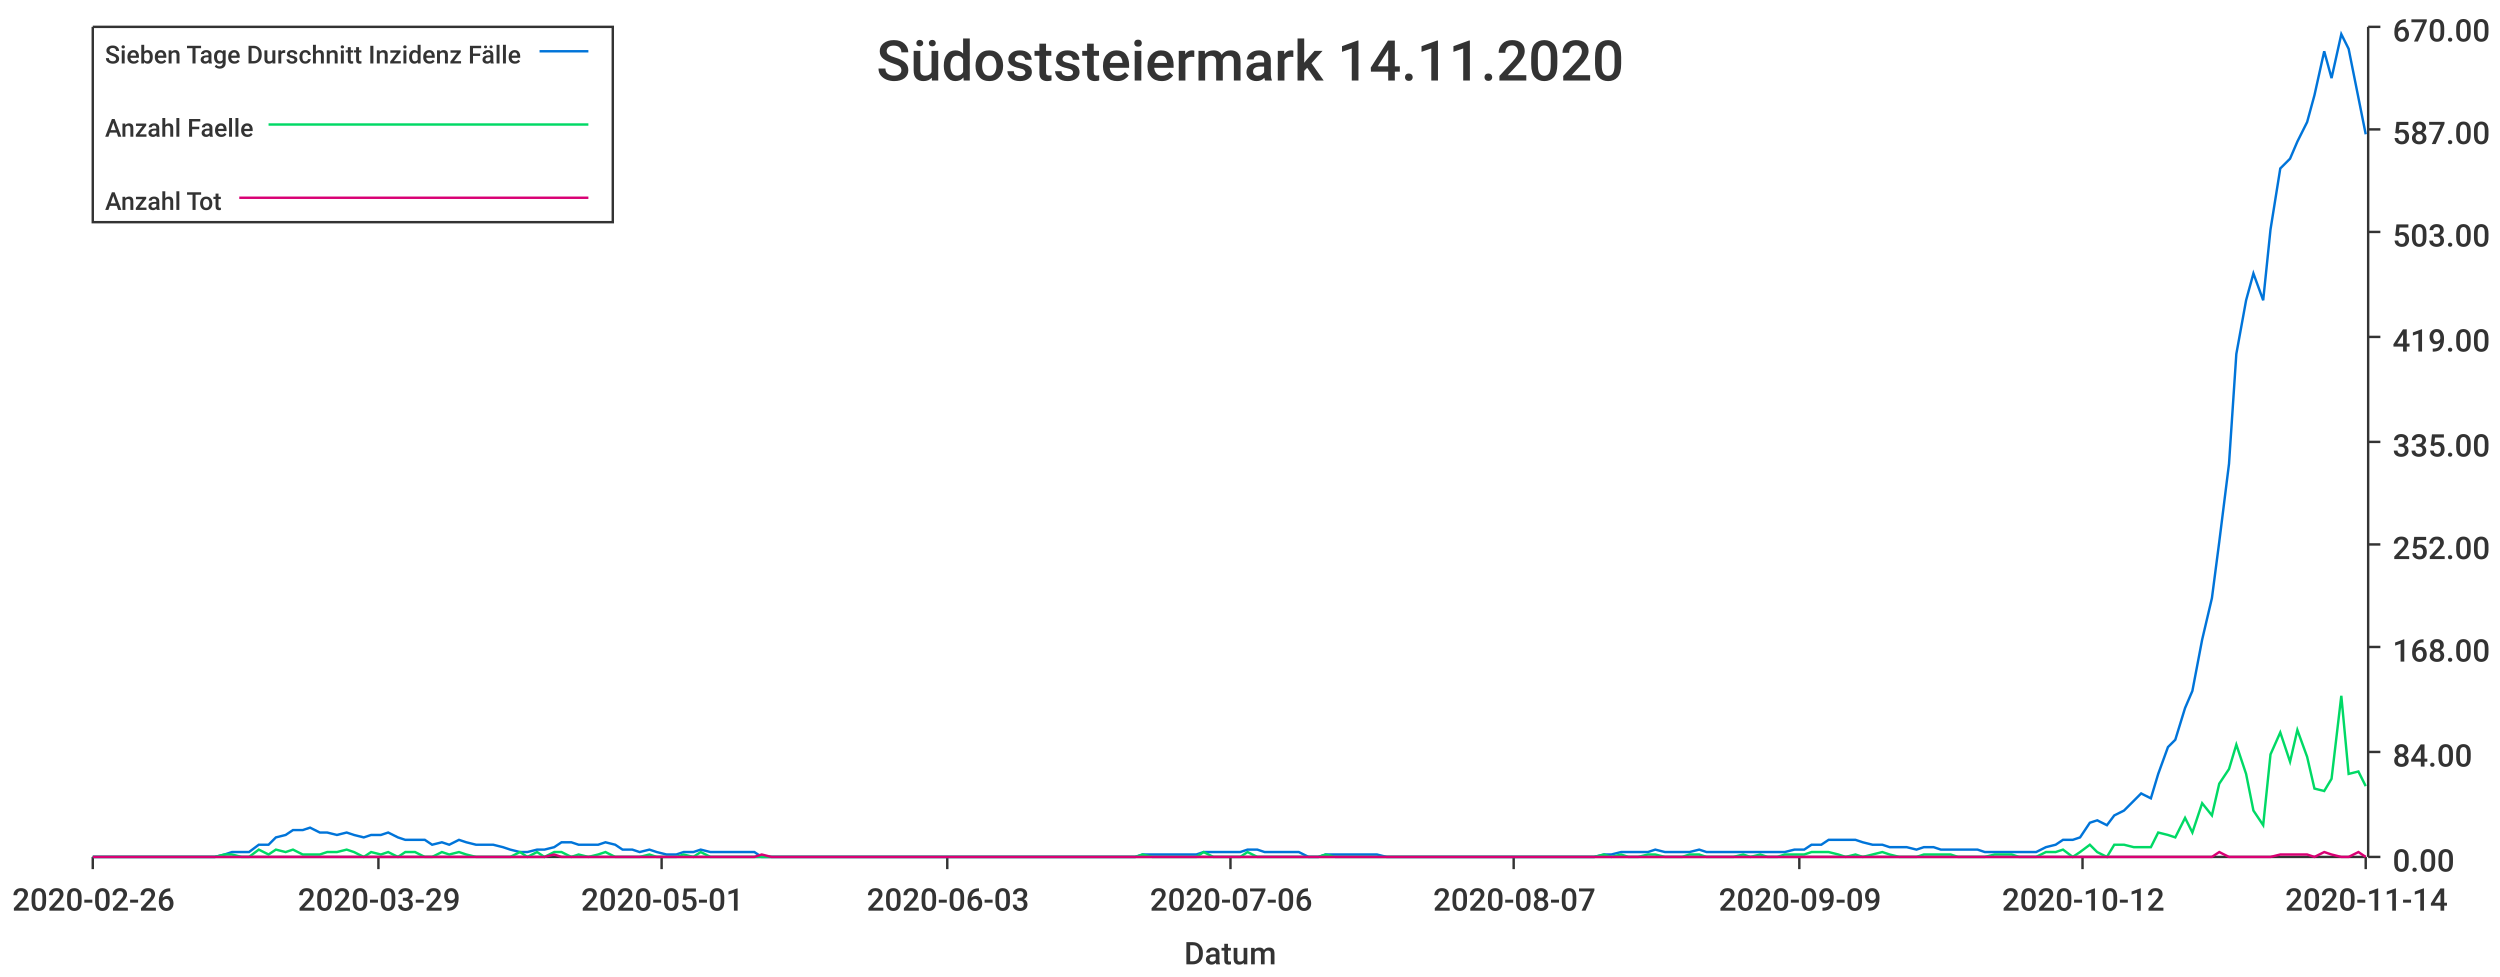
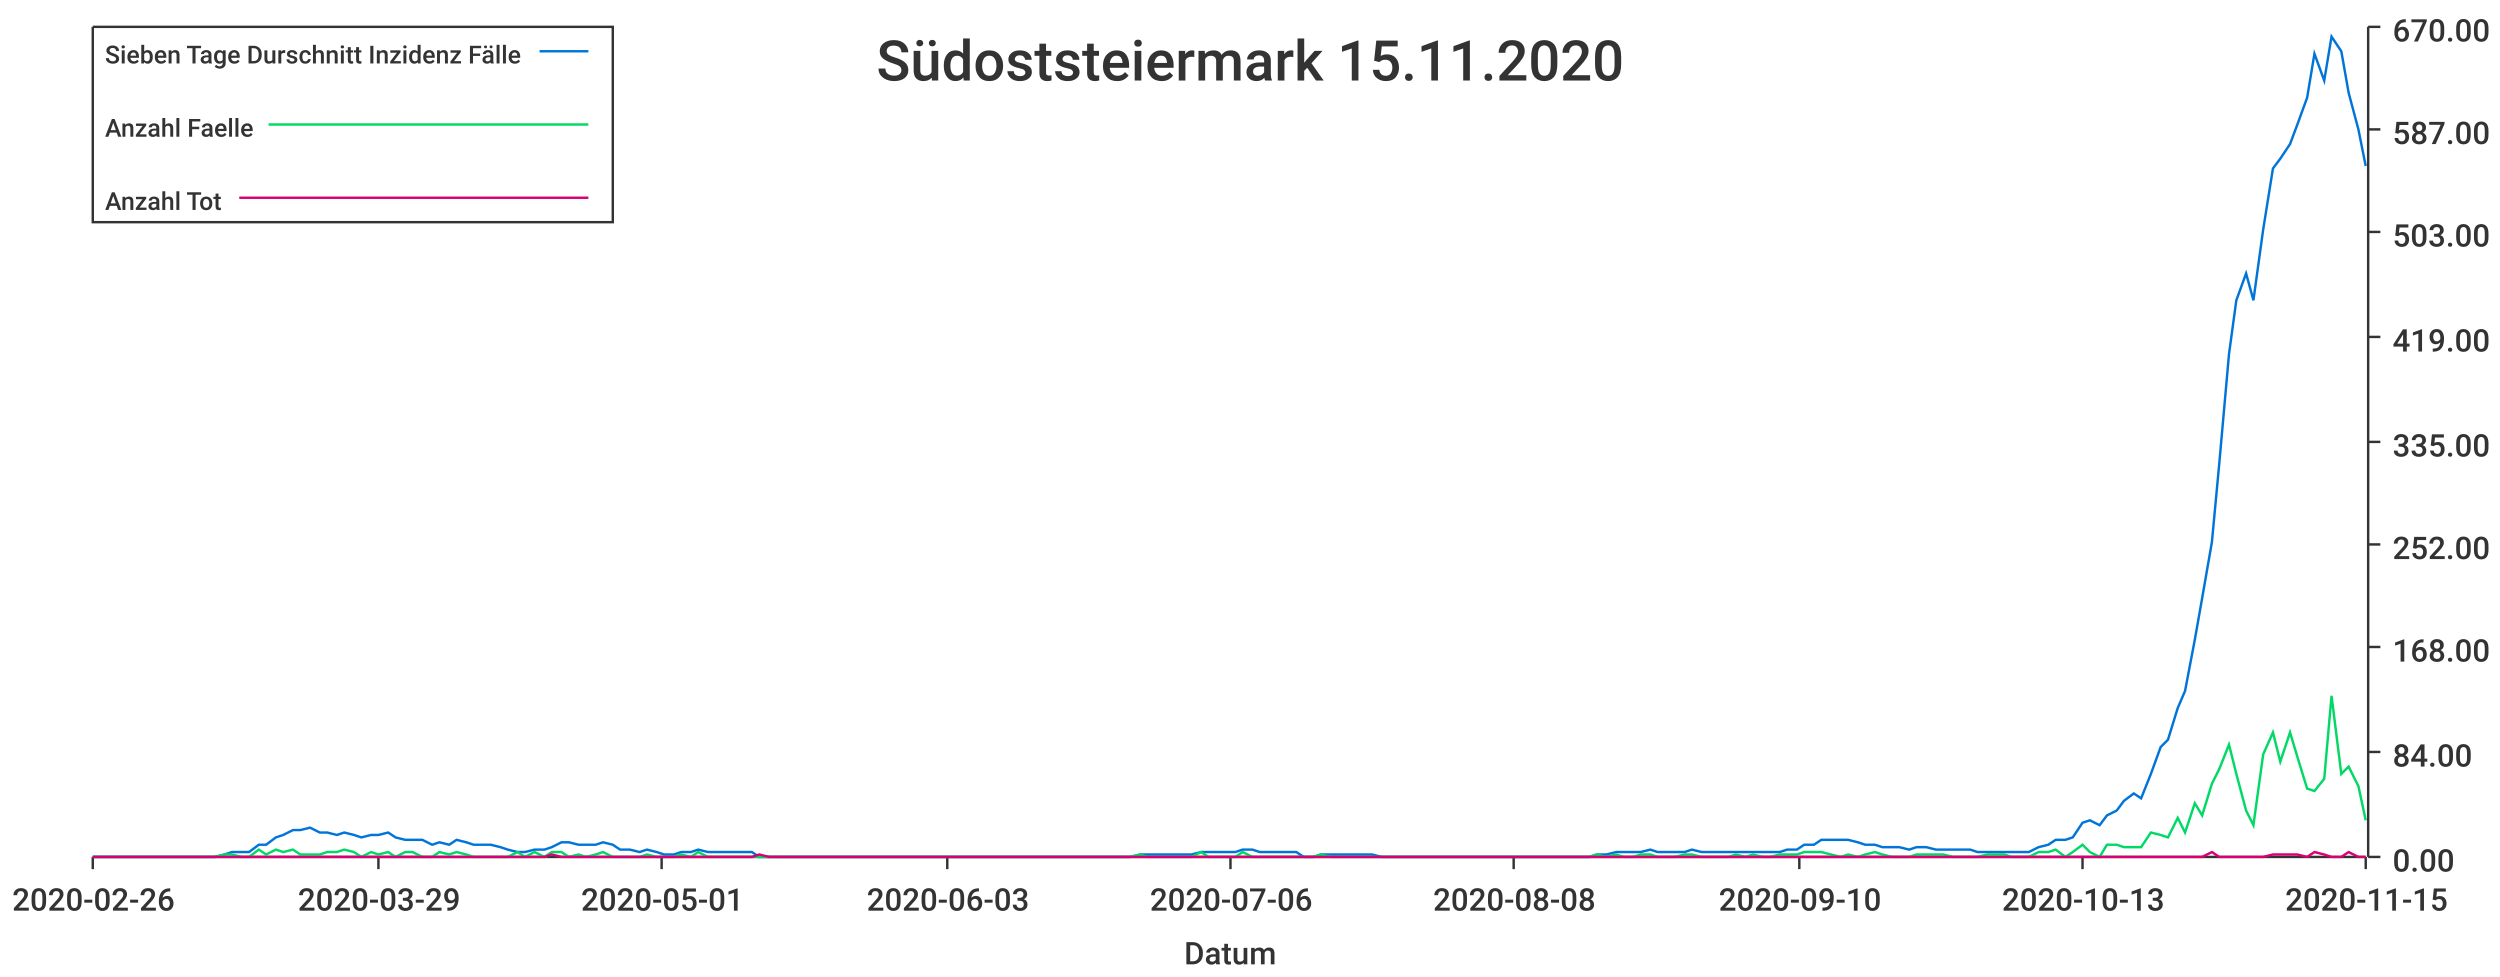
<svg xmlns="http://www.w3.org/2000/svg" width="1024" height="400">\n<path d="M 0 0 L 1024 0 L 1024 400 L 0 400 L 0 0" style="stroke-width:0;stroke:rgba(255,255,255,1.0);fill:rgba(255,255,255,1.0)" />
  <path d="M 38 11 L 969 11 L 969 351 L 38 351 L 38 11" style="stroke-width:0;stroke:rgba(255,255,255,1.0);fill:rgba(255,255,255,1.0)" />
  <path d="M 38 351 L 969 351" style="stroke-width:1;stroke:rgba(51,51,51,1.0);fill:none" />
  <path d="M 38 351 L 38 356" style="stroke-width:1;stroke:rgba(51,51,51,1.0);fill:none" />
  <text x="5" y="373" style="stroke-width:0;stroke:none;fill:rgba(51,51,51,1.0);font-size:12.8px;font-family:'Roboto Medium',sans-serif">2020-02-26</text>
  <path d="M 155 351 L 155 356" style="stroke-width:1;stroke:rgba(51,51,51,1.0);fill:none" />
  <text x="122" y="373" style="stroke-width:0;stroke:none;fill:rgba(51,51,51,1.0);font-size:12.8px;font-family:'Roboto Medium',sans-serif">2020-03-29</text>
  <path d="M 271 351 L 271 356" style="stroke-width:1;stroke:rgba(51,51,51,1.0);fill:none" />
  <text x="238" y="373" style="stroke-width:0;stroke:none;fill:rgba(51,51,51,1.0);font-size:12.8px;font-family:'Roboto Medium',sans-serif">2020-05-01</text>
  <path d="M 388 351 L 388 356" style="stroke-width:1;stroke:rgba(51,51,51,1.0);fill:none" />
  <text x="355" y="373" style="stroke-width:0;stroke:none;fill:rgba(51,51,51,1.0);font-size:12.8px;font-family:'Roboto Medium',sans-serif">2020-06-03</text>
  <path d="M 504 351 L 504 356" style="stroke-width:1;stroke:rgba(51,51,51,1.0);fill:none" />
  <text x="471" y="373" style="stroke-width:0;stroke:none;fill:rgba(51,51,51,1.0);font-size:12.8px;font-family:'Roboto Medium',sans-serif">2020-07-06</text>
  <path d="M 620 351 L 620 356" style="stroke-width:1;stroke:rgba(51,51,51,1.0);fill:none" />
-   <text x="587" y="373" style="stroke-width:0;stroke:none;fill:rgba(51,51,51,1.0);font-size:12.8px;font-family:'Roboto Medium',sans-serif">2020-08-07</text>
+   <text x="587" y="373" style="stroke-width:0;stroke:none;fill:rgba(51,51,51,1.0);font-size:12.8px;font-family:'Roboto Medium',sans-serif">2020-08-08</text>
  <path d="M 737 351 L 737 356" style="stroke-width:1;stroke:rgba(51,51,51,1.0);fill:none" />
-   <text x="704" y="373" style="stroke-width:0;stroke:none;fill:rgba(51,51,51,1.0);font-size:12.8px;font-family:'Roboto Medium',sans-serif">2020-09-09</text>
+   <text x="704" y="373" style="stroke-width:0;stroke:none;fill:rgba(51,51,51,1.0);font-size:12.8px;font-family:'Roboto Medium',sans-serif">2020-09-10</text>
  <path d="M 853 351 L 853 356" style="stroke-width:1;stroke:rgba(51,51,51,1.0);fill:none" />
-   <text x="820" y="373" style="stroke-width:0;stroke:none;fill:rgba(51,51,51,1.0);font-size:12.8px;font-family:'Roboto Medium',sans-serif">2020-10-12</text>
+   <text x="820" y="373" style="stroke-width:0;stroke:none;fill:rgba(51,51,51,1.0);font-size:12.8px;font-family:'Roboto Medium',sans-serif">2020-10-13</text>
  <path d="M 969 351 L 969 356" style="stroke-width:1;stroke:rgba(51,51,51,1.0);fill:none" />
-   <text x="936" y="373" style="stroke-width:0;stroke:none;fill:rgba(51,51,51,1.0);font-size:12.8px;font-family:'Roboto Medium',sans-serif">2020-11-14</text>
+   <text x="936" y="373" style="stroke-width:0;stroke:none;fill:rgba(51,51,51,1.0);font-size:12.8px;font-family:'Roboto Medium',sans-serif">2020-11-15</text>
  <text x="485" y="395" style="stroke-width:0;stroke:none;fill:rgba(51,51,51,1.0);font-size:12.8px;font-family:'Roboto Medium',sans-serif">Datum</text>
  <path d="M 970 351 L 970 11" style="stroke-width:1;stroke:rgba(51,51,51,1.0);fill:none" />
  <path d="M 970 351 L 975 351" style="stroke-width:1;stroke:rgba(51,51,51,1.0);fill:none" />
  <text x="980" y="357" style="stroke-width:0;stroke:none;fill:rgba(51,51,51,1.0);font-size:12.8px;font-family:'Roboto Medium',sans-serif">0.00</text>
  <path d="M 970 308 L 975 308" style="stroke-width:1;stroke:rgba(51,51,51,1.0);fill:none" />
  <text x="980" y="314" style="stroke-width:0;stroke:none;fill:rgba(51,51,51,1.0);font-size:12.8px;font-family:'Roboto Medium',sans-serif">84.00</text>
  <path d="M 970 265 L 975 265" style="stroke-width:1;stroke:rgba(51,51,51,1.0);fill:none" />
  <text x="980" y="271" style="stroke-width:0;stroke:none;fill:rgba(51,51,51,1.0);font-size:12.8px;font-family:'Roboto Medium',sans-serif">168.00</text>
  <path d="M 970 223 L 975 223" style="stroke-width:1;stroke:rgba(51,51,51,1.0);fill:none" />
  <text x="980" y="229" style="stroke-width:0;stroke:none;fill:rgba(51,51,51,1.0);font-size:12.8px;font-family:'Roboto Medium',sans-serif">252.00</text>
  <path d="M 970 181 L 975 181" style="stroke-width:1;stroke:rgba(51,51,51,1.0);fill:none" />
  <text x="980" y="187" style="stroke-width:0;stroke:none;fill:rgba(51,51,51,1.0);font-size:12.8px;font-family:'Roboto Medium',sans-serif">335.00</text>
  <path d="M 970 138 L 975 138" style="stroke-width:1;stroke:rgba(51,51,51,1.0);fill:none" />
  <text x="980" y="144" style="stroke-width:0;stroke:none;fill:rgba(51,51,51,1.0);font-size:12.8px;font-family:'Roboto Medium',sans-serif">419.00</text>
  <path d="M 970 95 L 975 95" style="stroke-width:1;stroke:rgba(51,51,51,1.0);fill:none" />
  <text x="980" y="101" style="stroke-width:0;stroke:none;fill:rgba(51,51,51,1.0);font-size:12.8px;font-family:'Roboto Medium',sans-serif">503.00</text>
  <path d="M 970 53 L 975 53" style="stroke-width:1;stroke:rgba(51,51,51,1.0);fill:none" />
  <text x="980" y="59" style="stroke-width:0;stroke:none;fill:rgba(51,51,51,1.0);font-size:12.8px;font-family:'Roboto Medium',sans-serif">587.00</text>
  <path d="M 970 11 L 975 11" style="stroke-width:1;stroke:rgba(51,51,51,1.0);fill:none" />
  <text x="980" y="17" style="stroke-width:0;stroke:none;fill:rgba(51,51,51,1.0);font-size:12.8px;font-family:'Roboto Medium',sans-serif">670.00</text>
-   <path d="M 38 351 L 42 351 L 46 351 L 49 351 L 53 351 L 56 351 L 60 351 L 63 351 L 67 351 L 70 351 L 74 351 L 78 351 L 81 351 L 85 351 L 88 351 L 92 350 L 95 349 L 99 349 L 102 349 L 106 346 L 110 346 L 113 343 L 117 342 L 120 340 L 124 340 L 127 339 L 131 341 L 134 341 L 138 342 L 142 341 L 145 342 L 149 343 L 152 342 L 156 342 L 159 341 L 163 343 L 166 344 L 170 344 L 174 344 L 177 346 L 181 345 L 184 346 L 188 344 L 191 345 L 195 346 L 198 346 L 202 346 L 206 347 L 209 348 L 213 349 L 216 349 L 220 348 L 223 348 L 227 347 L 230 345 L 234 345 L 237 346 L 241 346 L 245 346 L 248 345 L 252 346 L 255 348 L 259 348 L 262 349 L 266 348 L 269 349 L 273 350 L 277 350 L 280 349 L 284 349 L 287 348 L 291 349 L 294 349 L 298 349 L 301 349 L 305 349 L 309 349 L 312 351 L 316 351 L 319 351 L 323 351 L 326 351 L 330 351 L 333 351 L 337 351 L 341 351 L 344 351 L 348 351 L 351 351 L 355 351 L 358 351 L 362 351 L 365 351 L 369 351 L 373 351 L 376 351 L 380 351 L 383 351 L 387 351 L 390 351 L 394 351 L 397 351 L 401 351 L 405 351 L 408 351 L 412 351 L 415 351 L 419 351 L 422 351 L 426 351 L 429 351 L 433 351 L 436 351 L 440 351 L 444 351 L 447 351 L 451 351 L 454 351 L 458 351 L 461 351 L 465 351 L 468 350 L 472 350 L 476 350 L 479 350 L 483 350 L 486 350 L 490 350 L 493 349 L 497 349 L 500 349 L 504 349 L 508 349 L 511 348 L 515 348 L 518 349 L 522 349 L 525 349 L 529 349 L 532 349 L 536 351 L 540 351 L 543 350 L 547 350 L 550 350 L 554 350 L 557 350 L 561 350 L 564 350 L 568 351 L 572 351 L 575 351 L 579 351 L 582 351 L 586 351 L 589 351 L 593 351 L 596 351 L 600 351 L 603 351 L 607 351 L 611 351 L 614 351 L 618 351 L 621 351 L 625 351 L 628 351 L 632 351 L 635 351 L 639 351 L 643 351 L 646 351 L 650 351 L 653 351 L 657 350 L 660 350 L 664 349 L 667 349 L 671 349 L 675 349 L 678 348 L 682 349 L 685 349 L 689 349 L 692 349 L 696 348 L 699 349 L 703 349 L 707 349 L 710 349 L 714 349 L 717 349 L 721 349 L 724 349 L 728 349 L 731 349 L 735 348 L 739 348 L 742 346 L 746 346 L 749 344 L 753 344 L 756 344 L 760 344 L 763 345 L 767 346 L 771 346 L 774 347 L 778 347 L 781 347 L 785 348 L 788 347 L 792 347 L 795 348 L 799 348 L 802 348 L 806 348 L 810 348 L 813 349 L 817 349 L 820 349 L 824 349 L 827 349 L 831 349 L 834 349 L 838 347 L 842 346 L 845 344 L 849 344 L 852 343 L 856 337 L 859 336 L 863 338 L 866 334 L 870 332 L 874 328 L 877 325 L 881 327 L 884 317 L 888 306 L 891 303 L 895 290 L 898 283 L 902 262 L 906 245 L 909 222 L 913 190 L 916 145 L 920 123 L 923 112 L 927 123 L 930 94 L 934 69 L 938 65 L 941 58 L 945 50 L 948 39 L 952 21 L 955 32 L 959 14 L 962 20 L 966 40 L 969 55" style="stroke-width:1;stroke:rgba(0,116,217,1.0);fill:none" />
-   <path d="M 38 351 L 42 351 L 46 351 L 49 351 L 53 351 L 56 351 L 60 351 L 63 351 L 67 351 L 70 351 L 74 351 L 78 351 L 81 351 L 85 351 L 88 351 L 92 350 L 95 350 L 99 351 L 102 351 L 106 348 L 110 350 L 113 348 L 117 349 L 120 348 L 124 350 L 127 350 L 131 350 L 134 349 L 138 349 L 142 348 L 145 349 L 149 351 L 152 349 L 156 350 L 159 349 L 163 351 L 166 349 L 170 349 L 174 351 L 177 351 L 181 349 L 184 350 L 188 349 L 191 350 L 195 351 L 198 351 L 202 351 L 206 351 L 209 351 L 213 349 L 216 351 L 220 349 L 223 351 L 227 349 L 230 349 L 234 351 L 237 350 L 241 351 L 245 350 L 248 349 L 252 351 L 255 351 L 259 351 L 262 351 L 266 350 L 269 351 L 273 351 L 277 351 L 280 350 L 284 351 L 287 349 L 291 351 L 294 351 L 298 351 L 301 351 L 305 351 L 309 351 L 312 351 L 316 351 L 319 351 L 323 351 L 326 351 L 330 351 L 333 351 L 337 351 L 341 351 L 344 351 L 348 351 L 351 351 L 355 351 L 358 351 L 362 351 L 365 351 L 369 351 L 373 351 L 376 351 L 380 351 L 383 351 L 387 351 L 390 351 L 394 351 L 397 351 L 401 351 L 405 351 L 408 351 L 412 351 L 415 351 L 419 351 L 422 351 L 426 351 L 429 351 L 433 351 L 436 351 L 440 351 L 444 351 L 447 351 L 451 351 L 454 351 L 458 351 L 461 351 L 465 351 L 468 350 L 472 351 L 476 351 L 479 351 L 483 351 L 486 351 L 490 351 L 493 349 L 497 351 L 500 351 L 504 351 L 508 351 L 511 349 L 515 351 L 518 351 L 522 351 L 525 351 L 529 351 L 532 351 L 536 351 L 540 351 L 543 350 L 547 351 L 550 351 L 554 351 L 557 351 L 561 351 L 564 351 L 568 351 L 572 351 L 575 351 L 579 351 L 582 351 L 586 351 L 589 351 L 593 351 L 596 351 L 600 351 L 603 351 L 607 351 L 611 351 L 614 351 L 618 351 L 621 351 L 625 351 L 628 351 L 632 351 L 635 351 L 639 351 L 643 351 L 646 351 L 650 351 L 653 351 L 657 350 L 660 351 L 664 350 L 667 351 L 671 351 L 675 350 L 678 350 L 682 351 L 685 351 L 689 351 L 692 350 L 696 350 L 699 351 L 703 351 L 707 351 L 710 351 L 714 350 L 717 351 L 721 350 L 724 351 L 728 351 L 731 350 L 735 350 L 739 350 L 742 349 L 746 349 L 749 349 L 753 350 L 756 351 L 760 350 L 763 351 L 767 350 L 771 349 L 774 350 L 778 351 L 781 351 L 785 351 L 788 350 L 792 350 L 795 350 L 799 350 L 802 351 L 806 351 L 810 351 L 813 351 L 817 350 L 820 350 L 824 350 L 827 351 L 831 351 L 834 351 L 838 349 L 842 349 L 845 348 L 849 351 L 852 349 L 856 346 L 859 349 L 863 351 L 866 346 L 870 346 L 874 347 L 877 347 L 881 347 L 884 341 L 888 342 L 891 343 L 895 335 L 898 341 L 902 329 L 906 334 L 909 321 L 913 315 L 916 305 L 920 317 L 923 332 L 927 338 L 930 309 L 934 300 L 938 312 L 941 299 L 945 310 L 948 323 L 952 324 L 955 319 L 959 285 L 962 317 L 966 316 L 969 322" style="stroke-width:1;stroke:rgba(0,217,101,1.0);fill:none" />
-   <path d="M 38 351 L 42 351 L 46 351 L 49 351 L 53 351 L 56 351 L 60 351 L 63 351 L 67 351 L 70 351 L 74 351 L 78 351 L 81 351 L 85 351 L 88 351 L 92 351 L 95 351 L 99 351 L 102 351 L 106 351 L 110 351 L 113 351 L 117 351 L 120 351 L 124 351 L 127 351 L 131 351 L 134 351 L 138 351 L 142 351 L 145 351 L 149 351 L 152 351 L 156 351 L 159 351 L 163 351 L 166 351 L 170 351 L 174 351 L 177 351 L 181 351 L 184 351 L 188 351 L 191 351 L 195 351 L 198 351 L 202 351 L 206 351 L 209 351 L 213 351 L 216 351 L 220 351 L 223 351 L 227 350 L 230 351 L 234 351 L 237 351 L 241 351 L 245 351 L 248 351 L 252 351 L 255 351 L 259 351 L 262 351 L 266 351 L 269 351 L 273 351 L 277 351 L 280 351 L 284 351 L 287 351 L 291 351 L 294 351 L 298 351 L 301 351 L 305 351 L 309 351 L 312 350 L 316 351 L 319 351 L 323 351 L 326 351 L 330 351 L 333 351 L 337 351 L 341 351 L 344 351 L 348 351 L 351 351 L 355 351 L 358 351 L 362 351 L 365 351 L 369 351 L 373 351 L 376 351 L 380 351 L 383 351 L 387 351 L 390 351 L 394 351 L 397 351 L 401 351 L 405 351 L 408 351 L 412 351 L 415 351 L 419 351 L 422 351 L 426 351 L 429 351 L 433 351 L 436 351 L 440 351 L 444 351 L 447 351 L 451 351 L 454 351 L 458 351 L 461 351 L 465 351 L 468 351 L 472 351 L 476 351 L 479 351 L 483 351 L 486 351 L 490 351 L 493 351 L 497 351 L 500 351 L 504 351 L 508 351 L 511 351 L 515 351 L 518 351 L 522 351 L 525 351 L 529 351 L 532 351 L 536 351 L 540 351 L 543 351 L 547 351 L 550 351 L 554 351 L 557 351 L 561 351 L 564 351 L 568 351 L 572 351 L 575 351 L 579 351 L 582 351 L 586 351 L 589 351 L 593 351 L 596 351 L 600 351 L 603 351 L 607 351 L 611 351 L 614 351 L 618 351 L 621 351 L 625 351 L 628 351 L 632 351 L 635 351 L 639 351 L 643 351 L 646 351 L 650 351 L 653 351 L 657 351 L 660 351 L 664 351 L 667 351 L 671 351 L 675 351 L 678 351 L 682 351 L 685 351 L 689 351 L 692 351 L 696 351 L 699 351 L 703 351 L 707 351 L 710 351 L 714 351 L 717 351 L 721 351 L 724 351 L 728 351 L 731 351 L 735 351 L 739 351 L 742 351 L 746 351 L 749 351 L 753 351 L 756 351 L 760 351 L 763 351 L 767 351 L 771 351 L 774 351 L 778 351 L 781 351 L 785 351 L 788 351 L 792 351 L 795 351 L 799 351 L 802 351 L 806 351 L 810 351 L 813 351 L 817 351 L 820 351 L 824 351 L 827 351 L 831 351 L 834 351 L 838 351 L 842 351 L 845 351 L 849 351 L 852 351 L 856 351 L 859 351 L 863 351 L 866 351 L 870 351 L 874 351 L 877 351 L 881 351 L 884 351 L 888 351 L 891 351 L 895 351 L 898 351 L 902 351 L 906 351 L 909 349 L 913 351 L 916 351 L 920 351 L 923 351 L 927 351 L 930 351 L 934 350 L 938 350 L 941 350 L 945 350 L 948 351 L 952 349 L 955 350 L 959 351 L 962 351 L 966 349 L 969 351" style="stroke-width:1;stroke:rgba(217,0,116,1.0);fill:none" />
-   <text x="359" y="33" style="stroke-width:0;stroke:none;fill:rgba(51,51,51,1.0);font-size:23.0px;font-family:'Roboto Medium',sans-serif">Südoststeiermark 14.11.2020</text>
+   <path d="M 38 351 L 42 351 L 46 351 L 49 351 L 53 351 L 56 351 L 60 351 L 63 351 L 67 351 L 70 351 L 74 351 L 77 351 L 81 351 L 85 351 L 88 351 L 92 350 L 95 349 L 99 349 L 102 349 L 106 346 L 109 346 L 113 343 L 116 342 L 120 340 L 123 340 L 127 339 L 131 341 L 134 341 L 138 342 L 141 341 L 145 342 L 148 343 L 152 342 L 155 342 L 159 341 L 162 343 L 166 344 L 169 344 L 173 344 L 177 346 L 180 345 L 184 346 L 187 344 L 191 345 L 194 346 L 198 346 L 201 346 L 205 347 L 208 348 L 212 349 L 215 349 L 219 348 L 223 348 L 226 347 L 230 345 L 233 345 L 237 346 L 240 346 L 244 346 L 247 345 L 251 346 L 254 348 L 258 348 L 262 349 L 265 348 L 269 349 L 272 350 L 276 350 L 279 349 L 283 349 L 286 348 L 290 349 L 293 349 L 297 349 L 300 349 L 304 349 L 308 349 L 311 351 L 315 351 L 318 351 L 322 351 L 325 351 L 329 351 L 332 351 L 336 351 L 339 351 L 343 351 L 346 351 L 350 351 L 354 351 L 357 351 L 361 351 L 364 351 L 368 351 L 371 351 L 375 351 L 378 351 L 382 351 L 385 351 L 389 351 L 392 351 L 396 351 L 400 351 L 403 351 L 407 351 L 410 351 L 414 351 L 417 351 L 421 351 L 424 351 L 428 351 L 431 351 L 435 351 L 439 351 L 442 351 L 446 351 L 449 351 L 453 351 L 456 351 L 460 351 L 463 351 L 467 350 L 470 350 L 474 350 L 477 350 L 481 350 L 485 350 L 488 350 L 492 349 L 495 349 L 499 349 L 502 349 L 506 349 L 509 348 L 513 348 L 516 349 L 520 349 L 523 349 L 527 349 L 531 349 L 534 351 L 538 351 L 541 350 L 545 350 L 548 350 L 552 350 L 555 350 L 559 350 L 562 350 L 566 351 L 569 351 L 573 351 L 577 351 L 580 351 L 584 351 L 587 351 L 591 351 L 594 351 L 598 351 L 601 351 L 605 351 L 608 351 L 612 351 L 616 351 L 619 351 L 623 351 L 626 351 L 630 351 L 633 351 L 637 351 L 640 351 L 644 351 L 647 351 L 651 351 L 654 350 L 658 350 L 662 349 L 665 349 L 669 349 L 672 349 L 676 348 L 679 349 L 683 349 L 686 349 L 690 349 L 693 348 L 697 349 L 700 349 L 704 349 L 708 349 L 711 349 L 715 349 L 718 349 L 722 349 L 725 349 L 729 349 L 732 348 L 736 348 L 739 346 L 743 346 L 746 344 L 750 344 L 754 344 L 757 344 L 761 345 L 764 346 L 768 346 L 771 347 L 775 347 L 778 347 L 782 348 L 785 347 L 789 347 L 793 348 L 796 348 L 800 348 L 803 348 L 807 348 L 810 349 L 814 349 L 817 349 L 821 349 L 824 349 L 828 349 L 831 349 L 835 347 L 839 346 L 842 344 L 846 344 L 849 343 L 853 337 L 856 336 L 860 338 L 863 334 L 867 332 L 870 328 L 874 325 L 877 327 L 881 317 L 885 306 L 888 303 L 892 290 L 895 283 L 899 262 L 902 245 L 906 222 L 909 190 L 913 145 L 916 123 L 920 112 L 923 123 L 927 94 L 931 69 L 934 65 L 938 59 L 941 51 L 945 40 L 948 22 L 952 33 L 955 15 L 959 21 L 962 38 L 966 53 L 969 68" style="stroke-width:1;stroke:rgba(0,116,217,1.0);fill:none" />
+   <path d="M 38 351 L 42 351 L 46 351 L 49 351 L 53 351 L 56 351 L 60 351 L 63 351 L 67 351 L 70 351 L 74 351 L 77 351 L 81 351 L 85 351 L 88 351 L 92 350 L 95 350 L 99 351 L 102 351 L 106 348 L 109 350 L 113 348 L 116 349 L 120 348 L 123 350 L 127 350 L 131 350 L 134 349 L 138 349 L 141 348 L 145 349 L 148 351 L 152 349 L 155 350 L 159 349 L 162 351 L 166 349 L 169 349 L 173 351 L 177 351 L 180 349 L 184 350 L 187 349 L 191 350 L 194 351 L 198 351 L 201 351 L 205 351 L 208 351 L 212 349 L 215 351 L 219 349 L 223 351 L 226 349 L 230 349 L 233 351 L 237 350 L 240 351 L 244 350 L 247 349 L 251 351 L 254 351 L 258 351 L 262 351 L 265 350 L 269 351 L 272 351 L 276 351 L 279 350 L 283 351 L 286 349 L 290 351 L 293 351 L 297 351 L 300 351 L 304 351 L 308 351 L 311 351 L 315 351 L 318 351 L 322 351 L 325 351 L 329 351 L 332 351 L 336 351 L 339 351 L 343 351 L 346 351 L 350 351 L 354 351 L 357 351 L 361 351 L 364 351 L 368 351 L 371 351 L 375 351 L 378 351 L 382 351 L 385 351 L 389 351 L 392 351 L 396 351 L 400 351 L 403 351 L 407 351 L 410 351 L 414 351 L 417 351 L 421 351 L 424 351 L 428 351 L 431 351 L 435 351 L 439 351 L 442 351 L 446 351 L 449 351 L 453 351 L 456 351 L 460 351 L 463 351 L 467 350 L 470 351 L 474 351 L 477 351 L 481 351 L 485 351 L 488 351 L 492 349 L 495 351 L 499 351 L 502 351 L 506 351 L 509 349 L 513 351 L 516 351 L 520 351 L 523 351 L 527 351 L 531 351 L 534 351 L 538 351 L 541 350 L 545 351 L 548 351 L 552 351 L 555 351 L 559 351 L 562 351 L 566 351 L 569 351 L 573 351 L 577 351 L 580 351 L 584 351 L 587 351 L 591 351 L 594 351 L 598 351 L 601 351 L 605 351 L 608 351 L 612 351 L 616 351 L 619 351 L 623 351 L 626 351 L 630 351 L 633 351 L 637 351 L 640 351 L 644 351 L 647 351 L 651 351 L 654 350 L 658 351 L 662 350 L 665 351 L 669 351 L 672 350 L 676 350 L 679 351 L 683 351 L 686 351 L 690 350 L 693 350 L 697 351 L 700 351 L 704 351 L 708 351 L 711 350 L 715 351 L 718 350 L 722 351 L 725 351 L 729 350 L 732 350 L 736 350 L 739 349 L 743 349 L 746 349 L 750 350 L 754 351 L 757 350 L 761 351 L 764 350 L 768 349 L 771 350 L 775 351 L 778 351 L 782 351 L 785 350 L 789 350 L 793 350 L 796 350 L 800 351 L 803 351 L 807 351 L 810 351 L 814 350 L 817 350 L 821 350 L 824 351 L 828 351 L 831 351 L 835 349 L 839 349 L 842 348 L 846 351 L 849 349 L 853 346 L 856 349 L 860 351 L 863 346 L 867 346 L 870 347 L 874 347 L 877 347 L 881 341 L 885 342 L 888 343 L 892 335 L 895 341 L 899 329 L 902 334 L 906 321 L 909 315 L 913 305 L 916 317 L 920 332 L 923 338 L 927 309 L 931 300 L 934 312 L 938 300 L 941 310 L 945 323 L 948 324 L 952 319 L 955 285 L 959 317 L 962 314 L 966 322 L 969 336" style="stroke-width:1;stroke:rgba(0,217,101,1.0);fill:none" />
+   <path d="M 38 351 L 42 351 L 46 351 L 49 351 L 53 351 L 56 351 L 60 351 L 63 351 L 67 351 L 70 351 L 74 351 L 77 351 L 81 351 L 85 351 L 88 351 L 92 351 L 95 351 L 99 351 L 102 351 L 106 351 L 109 351 L 113 351 L 116 351 L 120 351 L 123 351 L 127 351 L 131 351 L 134 351 L 138 351 L 141 351 L 145 351 L 148 351 L 152 351 L 155 351 L 159 351 L 162 351 L 166 351 L 169 351 L 173 351 L 177 351 L 180 351 L 184 351 L 187 351 L 191 351 L 194 351 L 198 351 L 201 351 L 205 351 L 208 351 L 212 351 L 215 351 L 219 351 L 223 351 L 226 350 L 230 351 L 233 351 L 237 351 L 240 351 L 244 351 L 247 351 L 251 351 L 254 351 L 258 351 L 262 351 L 265 351 L 269 351 L 272 351 L 276 351 L 279 351 L 283 351 L 286 351 L 290 351 L 293 351 L 297 351 L 300 351 L 304 351 L 308 351 L 311 350 L 315 351 L 318 351 L 322 351 L 325 351 L 329 351 L 332 351 L 336 351 L 339 351 L 343 351 L 346 351 L 350 351 L 354 351 L 357 351 L 361 351 L 364 351 L 368 351 L 371 351 L 375 351 L 378 351 L 382 351 L 385 351 L 389 351 L 392 351 L 396 351 L 400 351 L 403 351 L 407 351 L 410 351 L 414 351 L 417 351 L 421 351 L 424 351 L 428 351 L 431 351 L 435 351 L 439 351 L 442 351 L 446 351 L 449 351 L 453 351 L 456 351 L 460 351 L 463 351 L 467 351 L 470 351 L 474 351 L 477 351 L 481 351 L 485 351 L 488 351 L 492 351 L 495 351 L 499 351 L 502 351 L 506 351 L 509 351 L 513 351 L 516 351 L 520 351 L 523 351 L 527 351 L 531 351 L 534 351 L 538 351 L 541 351 L 545 351 L 548 351 L 552 351 L 555 351 L 559 351 L 562 351 L 566 351 L 569 351 L 573 351 L 577 351 L 580 351 L 584 351 L 587 351 L 591 351 L 594 351 L 598 351 L 601 351 L 605 351 L 608 351 L 612 351 L 616 351 L 619 351 L 623 351 L 626 351 L 630 351 L 633 351 L 637 351 L 640 351 L 644 351 L 647 351 L 651 351 L 654 351 L 658 351 L 662 351 L 665 351 L 669 351 L 672 351 L 676 351 L 679 351 L 683 351 L 686 351 L 690 351 L 693 351 L 697 351 L 700 351 L 704 351 L 708 351 L 711 351 L 715 351 L 718 351 L 722 351 L 725 351 L 729 351 L 732 351 L 736 351 L 739 351 L 743 351 L 746 351 L 750 351 L 754 351 L 757 351 L 761 351 L 764 351 L 768 351 L 771 351 L 775 351 L 778 351 L 782 351 L 785 351 L 789 351 L 793 351 L 796 351 L 800 351 L 803 351 L 807 351 L 810 351 L 814 351 L 817 351 L 821 351 L 824 351 L 828 351 L 831 351 L 835 351 L 839 351 L 842 351 L 846 351 L 849 351 L 853 351 L 856 351 L 860 351 L 863 351 L 867 351 L 870 351 L 874 351 L 877 351 L 881 351 L 885 351 L 888 351 L 892 351 L 895 351 L 899 351 L 902 351 L 906 349 L 909 351 L 913 351 L 916 351 L 920 351 L 923 351 L 927 351 L 931 350 L 934 350 L 938 350 L 941 350 L 945 351 L 948 349 L 952 350 L 955 351 L 959 351 L 962 349 L 966 351 L 969 351" style="stroke-width:1;stroke:rgba(217,0,116,1.0);fill:none" />
+   <text x="359" y="33" style="stroke-width:0;stroke:none;fill:rgba(51,51,51,1.0);font-size:23.0px;font-family:'Roboto Medium',sans-serif">Südoststeiermark 15.11.2020</text>
  <path d="M 38 11 L 251 11 L 251 91 L 38 91 L 38 11" style="stroke-width:1;stroke:rgba(51,51,51,1.0);fill:rgba(255,255,255,1.0)" />
  <text x="43" y="26" style="stroke-width:0;stroke:none;fill:rgba(51,51,51,1.0);font-size:10.2px;font-family:'Roboto Medium',sans-serif">Sieben Tage Durschnitt Inzidenz Fälle</text>
  <path d="M 221 21 L 241 21" style="stroke-width:1;stroke:rgba(0,116,217,1.0);fill:none" />
  <text x="43" y="56" style="stroke-width:0;stroke:none;fill:rgba(51,51,51,1.0);font-size:10.2px;font-family:'Roboto Medium',sans-serif">Anzahl Faelle</text>
  <path d="M 110 51 L 241 51" style="stroke-width:1;stroke:rgba(0,217,101,1.0);fill:none" />
  <text x="43" y="86" style="stroke-width:0;stroke:none;fill:rgba(51,51,51,1.0);font-size:10.2px;font-family:'Roboto Medium',sans-serif">Anzahl Tot</text>
  <path d="M 98 81 L 241 81" style="stroke-width:1;stroke:rgba(217,0,116,1.0);fill:none" />
</svg>
